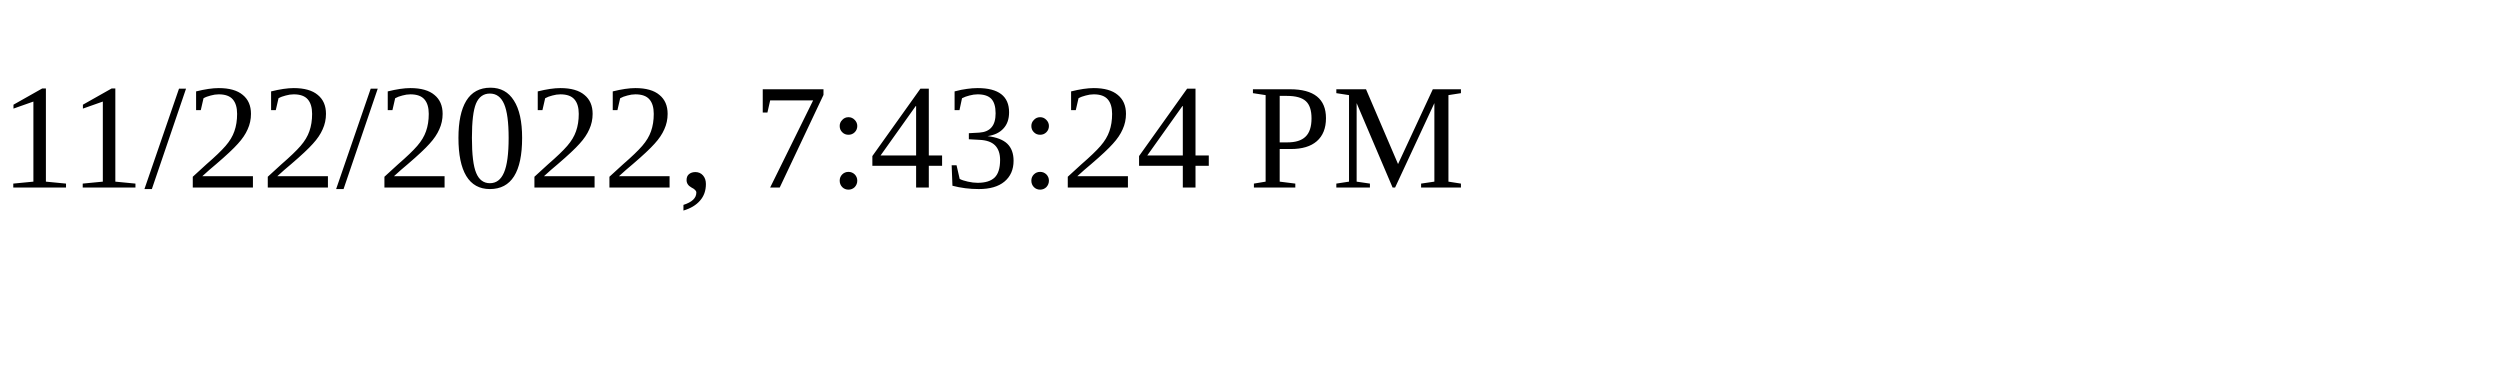
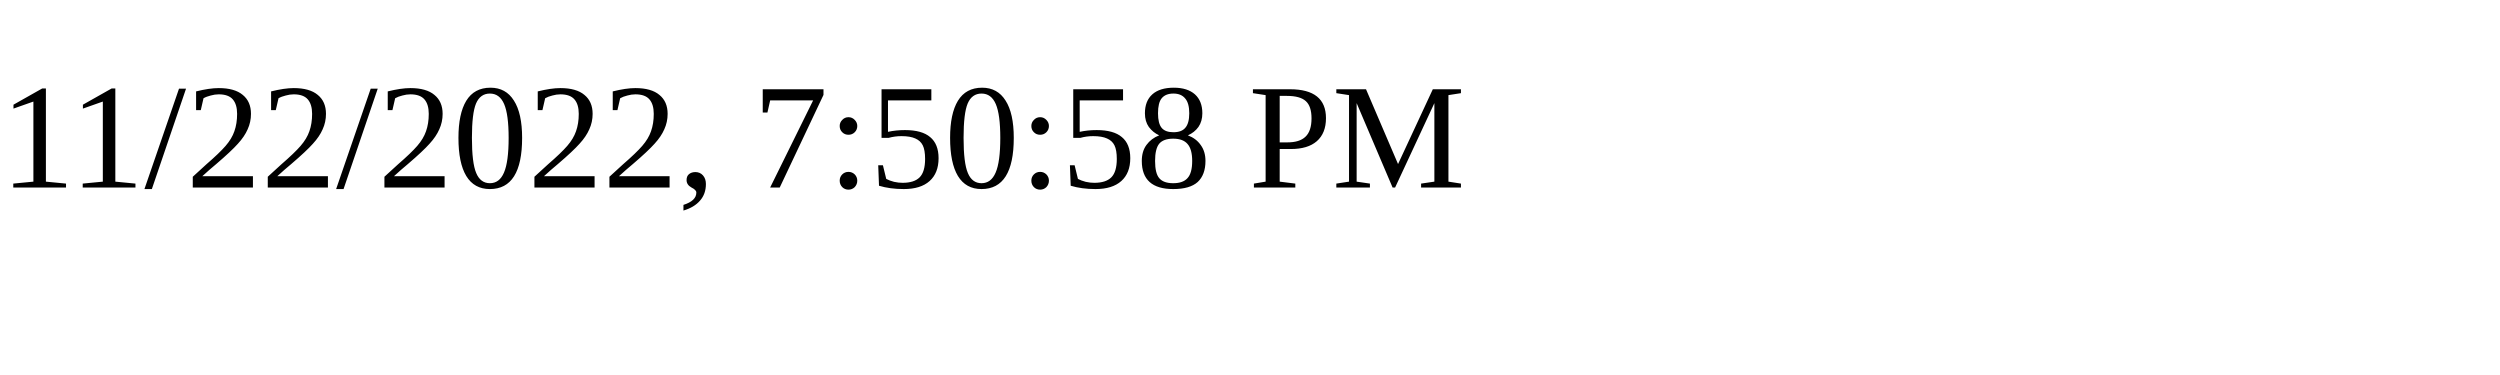
<svg xmlns="http://www.w3.org/2000/svg" height="30" width="200">
-   <text x="0" y="15">11/22/2022, 7:43:24 PM</text>
+   <text x="0" y="15">11/22/2022, 7:50:58 PM</text>
</svg>
